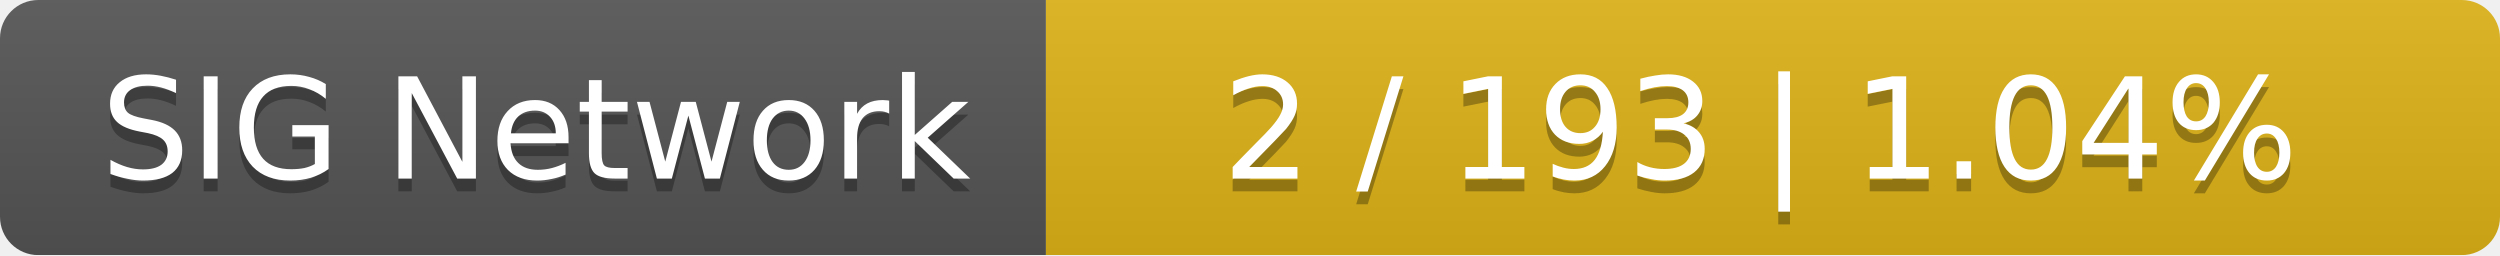
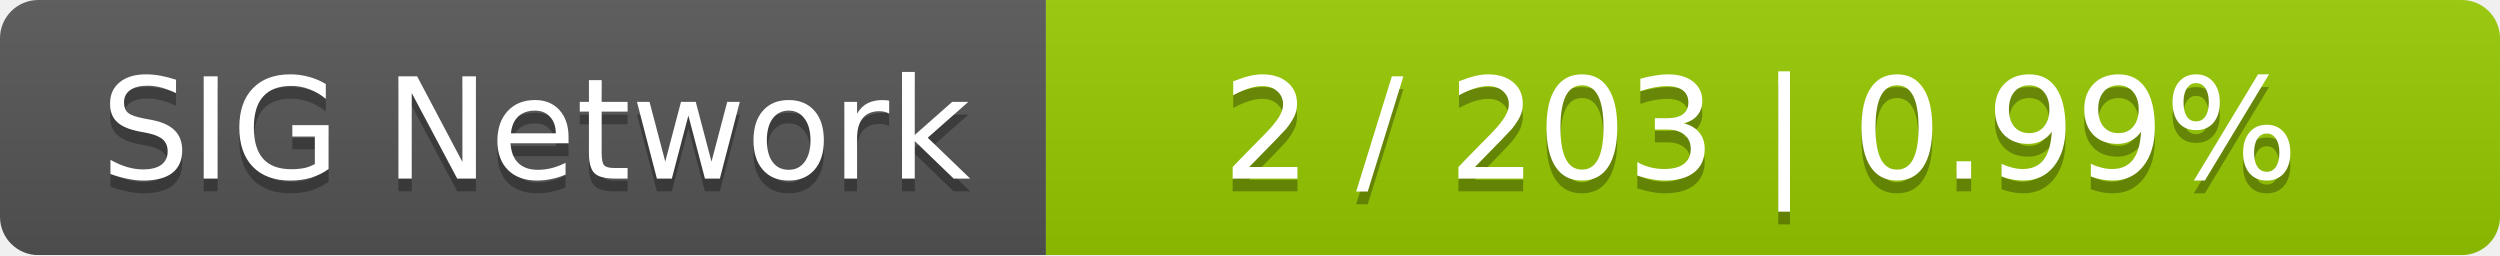
<svg xmlns="http://www.w3.org/2000/svg" width="196" height="20">
  <linearGradient id="smooth" x2="0" y2="100%">
    <stop offset="0" stop-color="#bbb" stop-opacity=".1" />
    <stop offset="1" stop-opacity=".1" />
  </linearGradient>
  <mask id="round">
    <rect width="196" height="20" rx="3" fill="#fff" />
  </mask>
  <g mask="url(#round)">
    <rect width="82" height="20" fill="#555" />
-     <rect x="82" width="114" height="20" fill="#dfb317" />
+     <rect x="82" width="114" height="20" fill="#97ca00" />
    <rect width="196" height="20" fill="url(#smooth)" />
  </g>
  <g fill="#fff" text-anchor="middle" font-family="DejaVu Sans,Verdana,Geneva,sans-serif" font-size="11">
    <text x="42" y="15" fill="#010101" fill-opacity=".3">SIG Network</text>
    <text x="42" y="14">SIG Network</text>
-     <text x="138" y="15" fill="#010101" fill-opacity=".3">2 / 193    |    1.04%</text>
-     <text x="138" y="14">2 / 193    |    1.04%</text>
+     <text x="138" y="15" fill="#010101" fill-opacity=".3">2 / 203    |    0.99%</text>
+     <text x="138" y="14">2 / 203    |    0.99%</text>
  </g>
</svg>
